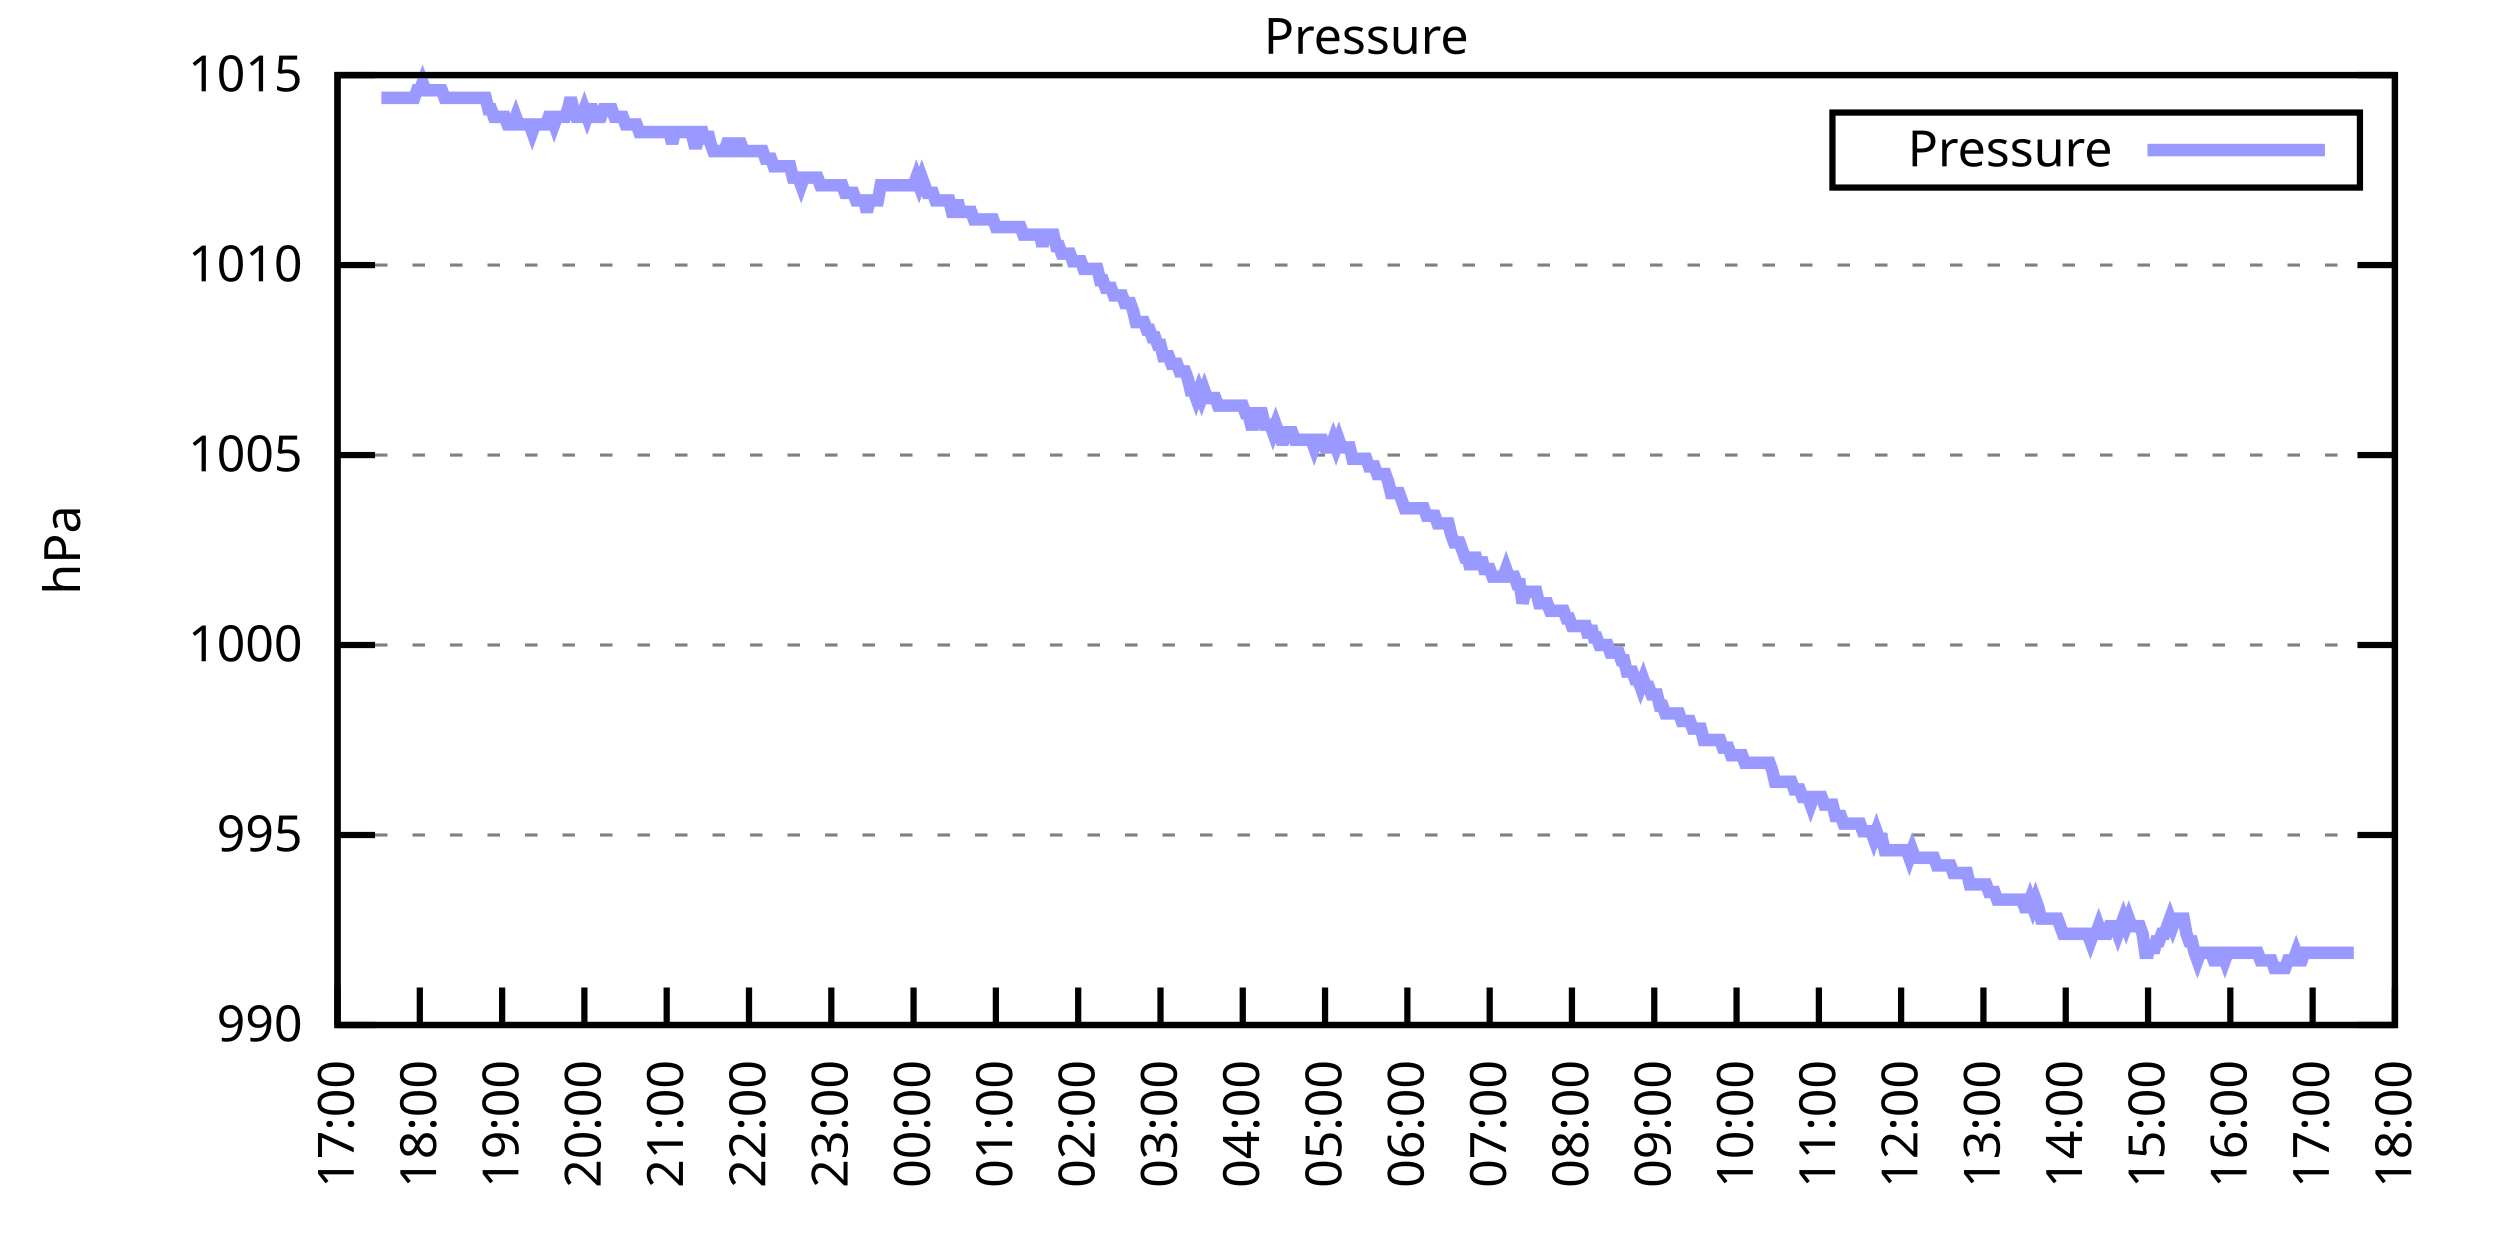
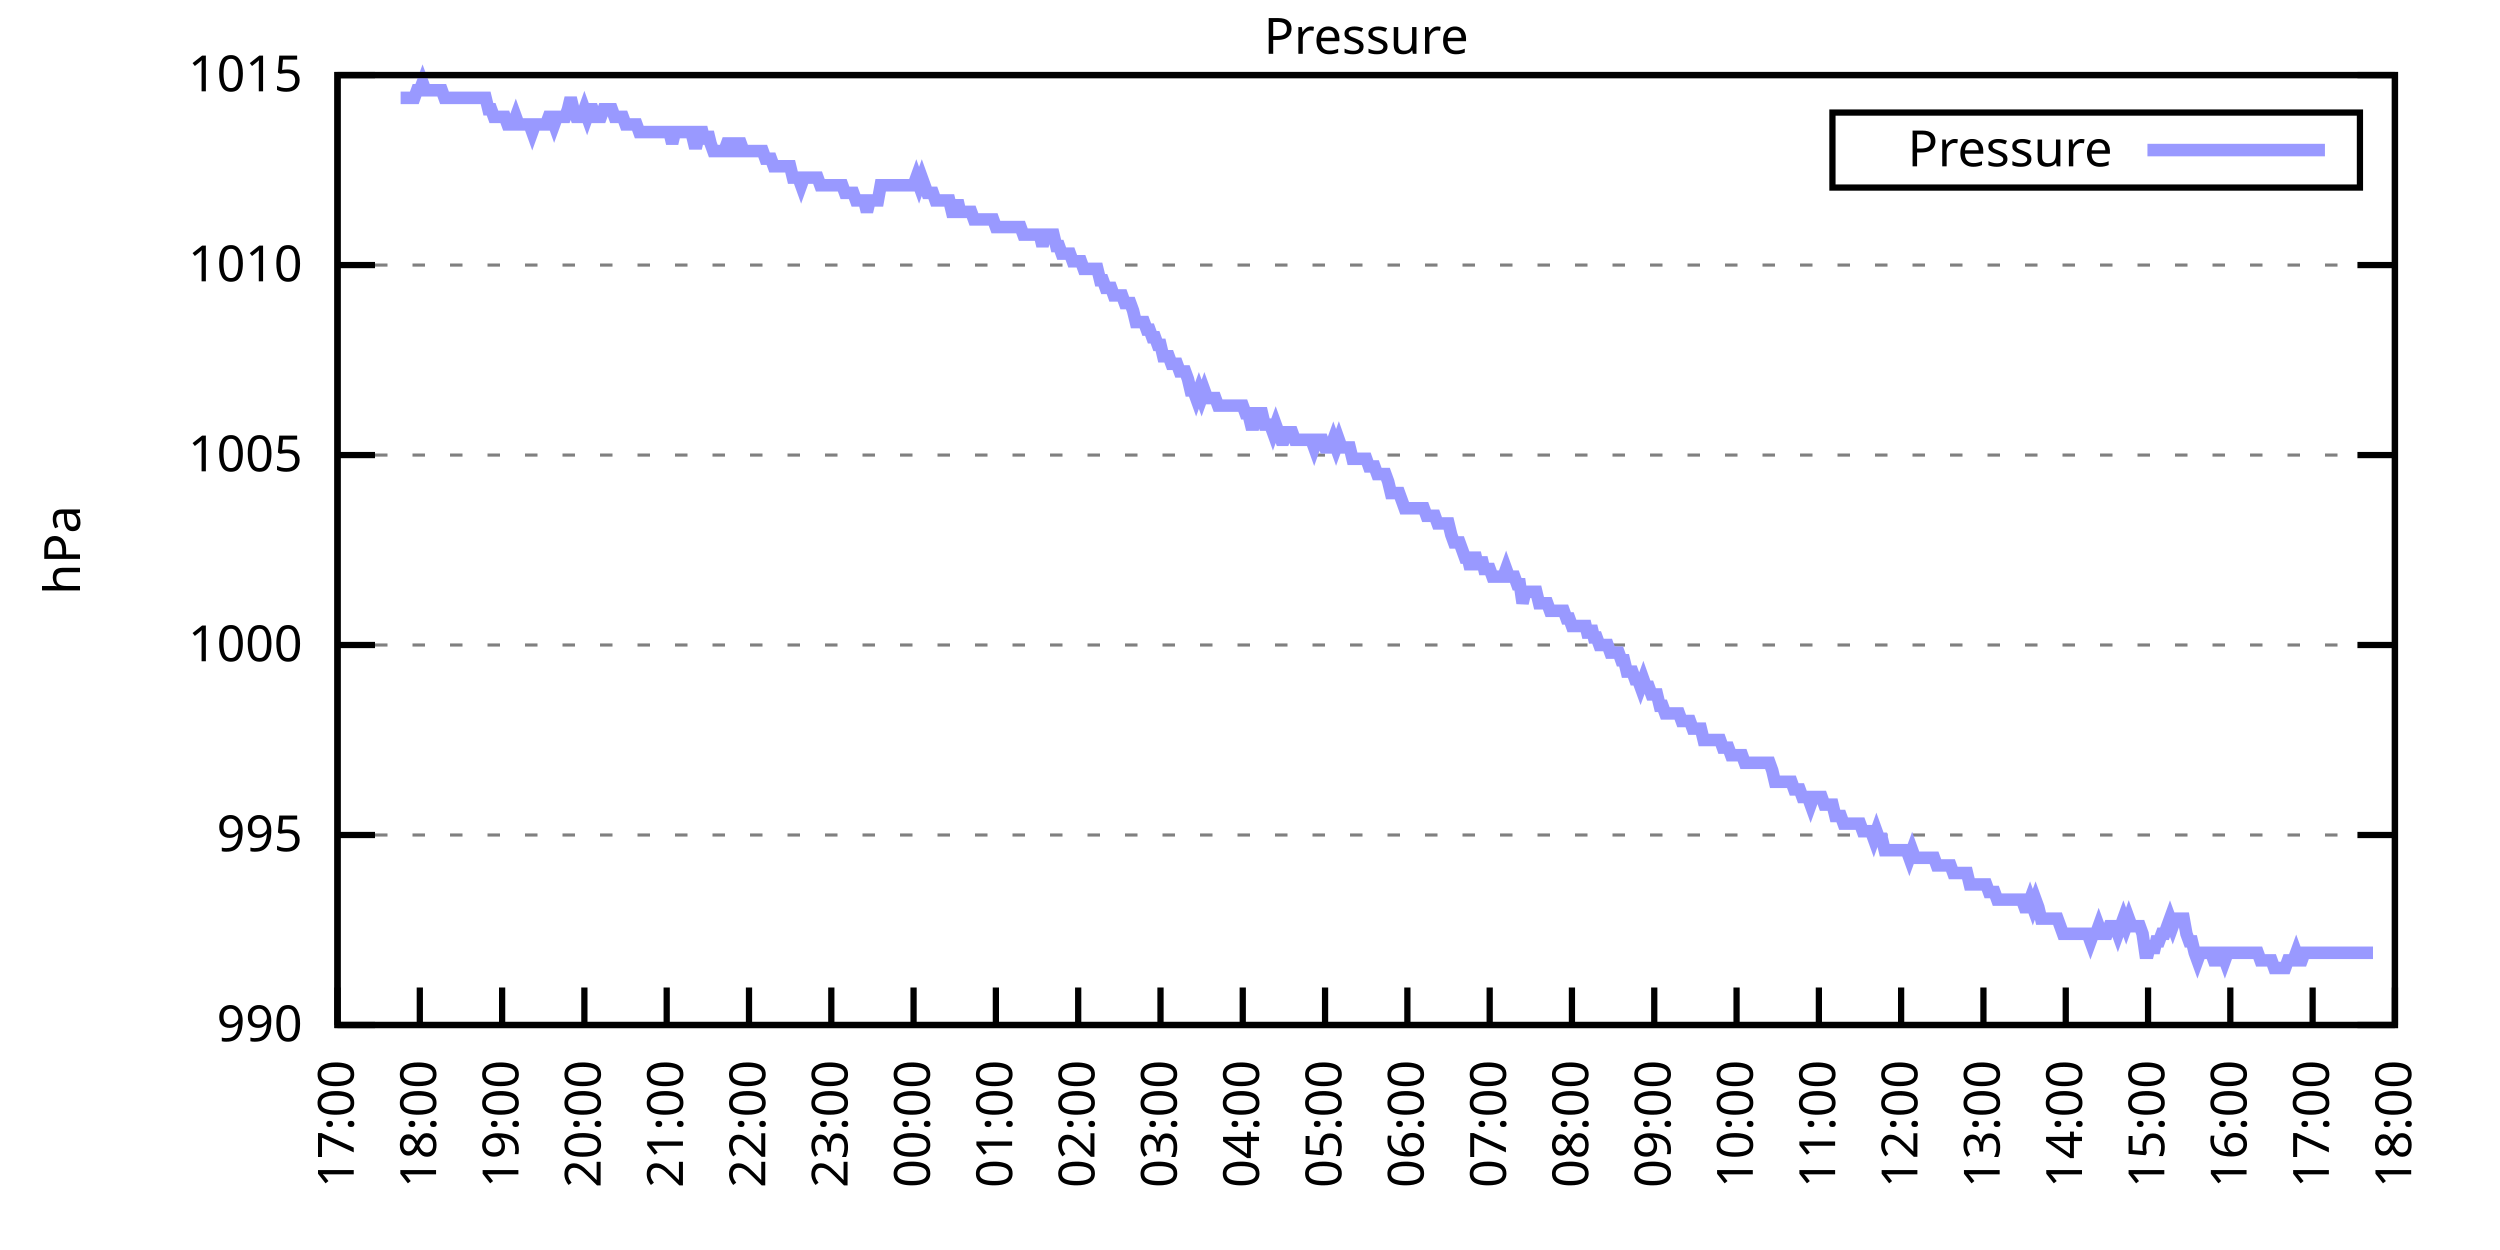
<svg xmlns="http://www.w3.org/2000/svg" xmlns:xlink="http://www.w3.org/1999/xlink" width="400" height="200" viewBox="0 0 400 200">
  <g id="gnuplot_canvas">
    <rect x="0" y="0" width="400" height="200" fill="none" />
    <defs>
      <circle id="gpDot" r="0.5" stroke-width="0.5" stroke="currentColor" />
      <path id="gpPt0" stroke-width="0.333" stroke="currentColor" d="M-1,0 h2 M0,-1 v2" />
      <path id="gpPt1" stroke-width="0.333" stroke="currentColor" d="M-1,-1 L1,1 M1,-1 L-1,1" />
      <path id="gpPt2" stroke-width="0.333" stroke="currentColor" d="M-1,0 L1,0 M0,-1 L0,1 M-1,-1 L1,1 M-1,1 L1,-1" />
      <rect id="gpPt3" stroke-width="0.333" stroke="currentColor" x="-1" y="-1" width="2" height="2" />
      <rect id="gpPt4" stroke-width="0.333" stroke="currentColor" fill="currentColor" x="-1" y="-1" width="2" height="2" />
      <circle id="gpPt5" stroke-width="0.333" stroke="currentColor" cx="0" cy="0" r="1" />
      <use xlink:href="#gpPt5" id="gpPt6" fill="currentColor" stroke="none" />
      <path id="gpPt7" stroke-width="0.333" stroke="currentColor" d="M0,-1.33 L-1.33,0.67 L1.33,0.67 z" />
      <use xlink:href="#gpPt7" id="gpPt8" fill="currentColor" stroke="none" />
      <use xlink:href="#gpPt7" id="gpPt9" stroke="currentColor" transform="rotate(180)" />
      <use xlink:href="#gpPt9" id="gpPt10" fill="currentColor" stroke="none" />
      <use xlink:href="#gpPt3" id="gpPt11" stroke="currentColor" transform="rotate(45)" />
      <use xlink:href="#gpPt11" id="gpPt12" fill="currentColor" stroke="none" />
      <path id="gpPt13" stroke-width="0.333" stroke="currentColor" d="M0,1.330 L1.265,0.411 L0.782,-1.067 L-0.782,-1.076 L-1.265,0.411 z" />
      <use xlink:href="#gpPt13" id="gpPt14" fill="currentColor" stroke="none" />
      <filter id="textbox" filterUnits="objectBoundingBox" x="0" y="0" height="1" width="1">
        <feFlood flood-color="white" flood-opacity="1" result="bgnd" />
        <feComposite in="SourceGraphic" in2="bgnd" operator="atop" />
      </filter>
      <filter id="greybox" filterUnits="objectBoundingBox" x="0" y="0" height="1" width="1">
        <feFlood flood-color="lightgrey" flood-opacity="1" result="grey" />
        <feComposite in="SourceGraphic" in2="grey" operator="atop" />
      </filter>
    </defs>
    <g fill="none" color="white" stroke="currentColor" stroke-width="1.00" stroke-linecap="butt" stroke-linejoin="miter">
</g>
    <g fill="none" color="black" stroke="currentColor" stroke-width="1.00" stroke-linecap="butt" stroke-linejoin="miter">
      <g stroke="none" shape-rendering="crispEdges">
        <polygon fill="rgb(255, 255, 255)" points="54.00,164.00 383.18,164.00 383.18,12.02 54.00,12.02 " />
      </g>
    </g>
    <g fill="none" color="black" stroke="currentColor" stroke-width="1.00" stroke-linecap="butt" stroke-linejoin="miter">
</g>
    <g fill="none" color="black" stroke="black" stroke-width="0.50" stroke-linecap="butt" stroke-linejoin="miter">
</g>
    <g fill="none" color="gray" stroke="currentColor" stroke-width="0.50" stroke-linecap="butt" stroke-linejoin="miter">
      <path stroke="gray" stroke-dasharray="2,4" class="gridline" d="M54.00,164.00 L383.19,164.00  " />
    </g>
    <g fill="none" color="gray" stroke="gray" stroke-width="1.00" stroke-linecap="butt" stroke-linejoin="miter">
</g>
    <g fill="none" color="black" stroke="currentColor" stroke-width="1.00" stroke-linecap="butt" stroke-linejoin="miter">
      <path stroke="black" d="M54.00,164.00 L60.00,164.00 M383.19,164.00 L377.19,164.00  " />
      <g transform="translate(48.40,166.60)" stroke="none" fill="black" font-family="Sans" font-size="8.00" text-anchor="end">
        <text>
          <tspan font-family="Sans"> 990</tspan>
        </text>
      </g>
    </g>
    <g fill="none" color="black" stroke="currentColor" stroke-width="1.00" stroke-linecap="butt" stroke-linejoin="miter">
</g>
    <g fill="none" color="black" stroke="black" stroke-width="0.50" stroke-linecap="butt" stroke-linejoin="miter">
</g>
    <g fill="none" color="gray" stroke="currentColor" stroke-width="0.50" stroke-linecap="butt" stroke-linejoin="miter">
      <path stroke="gray" stroke-dasharray="2,4" class="gridline" d="M54.00,133.60 L383.19,133.60  " />
    </g>
    <g fill="none" color="gray" stroke="gray" stroke-width="1.00" stroke-linecap="butt" stroke-linejoin="miter">
</g>
    <g fill="none" color="black" stroke="currentColor" stroke-width="1.00" stroke-linecap="butt" stroke-linejoin="miter">
      <path stroke="black" d="M54.00,133.60 L60.00,133.60 M383.19,133.60 L377.19,133.60  " />
      <g transform="translate(48.40,136.20)" stroke="none" fill="black" font-family="Sans" font-size="8.00" text-anchor="end">
        <text>
          <tspan font-family="Sans"> 995</tspan>
        </text>
      </g>
    </g>
    <g fill="none" color="black" stroke="currentColor" stroke-width="1.00" stroke-linecap="butt" stroke-linejoin="miter">
</g>
    <g fill="none" color="black" stroke="black" stroke-width="0.50" stroke-linecap="butt" stroke-linejoin="miter">
</g>
    <g fill="none" color="gray" stroke="currentColor" stroke-width="0.50" stroke-linecap="butt" stroke-linejoin="miter">
      <path stroke="gray" stroke-dasharray="2,4" class="gridline" d="M54.00,103.20 L383.19,103.20  " />
    </g>
    <g fill="none" color="gray" stroke="gray" stroke-width="1.00" stroke-linecap="butt" stroke-linejoin="miter">
</g>
    <g fill="none" color="black" stroke="currentColor" stroke-width="1.00" stroke-linecap="butt" stroke-linejoin="miter">
      <path stroke="black" d="M54.00,103.20 L60.00,103.20 M383.19,103.20 L377.19,103.20  " />
      <g transform="translate(48.40,105.80)" stroke="none" fill="black" font-family="Sans" font-size="8.00" text-anchor="end">
        <text>
          <tspan font-family="Sans"> 1000</tspan>
        </text>
      </g>
    </g>
    <g fill="none" color="black" stroke="currentColor" stroke-width="1.00" stroke-linecap="butt" stroke-linejoin="miter">
</g>
    <g fill="none" color="black" stroke="black" stroke-width="0.50" stroke-linecap="butt" stroke-linejoin="miter">
</g>
    <g fill="none" color="gray" stroke="currentColor" stroke-width="0.50" stroke-linecap="butt" stroke-linejoin="miter">
      <path stroke="gray" stroke-dasharray="2,4" class="gridline" d="M54.00,72.81 L383.19,72.81  " />
    </g>
    <g fill="none" color="gray" stroke="gray" stroke-width="1.00" stroke-linecap="butt" stroke-linejoin="miter">
</g>
    <g fill="none" color="black" stroke="currentColor" stroke-width="1.00" stroke-linecap="butt" stroke-linejoin="miter">
      <path stroke="black" d="M54.00,72.81 L60.00,72.81 M383.19,72.81 L377.19,72.81  " />
      <g transform="translate(48.40,75.41)" stroke="none" fill="black" font-family="Sans" font-size="8.00" text-anchor="end">
        <text>
          <tspan font-family="Sans"> 1005</tspan>
        </text>
      </g>
    </g>
    <g fill="none" color="black" stroke="currentColor" stroke-width="1.00" stroke-linecap="butt" stroke-linejoin="miter">
</g>
    <g fill="none" color="black" stroke="black" stroke-width="0.50" stroke-linecap="butt" stroke-linejoin="miter">
</g>
    <g fill="none" color="gray" stroke="currentColor" stroke-width="0.50" stroke-linecap="butt" stroke-linejoin="miter">
      <path stroke="gray" stroke-dasharray="2,4" class="gridline" d="M54.00,42.41 L383.19,42.41  " />
    </g>
    <g fill="none" color="gray" stroke="gray" stroke-width="1.00" stroke-linecap="butt" stroke-linejoin="miter">
</g>
    <g fill="none" color="black" stroke="currentColor" stroke-width="1.00" stroke-linecap="butt" stroke-linejoin="miter">
      <path stroke="black" d="M54.00,42.41 L60.00,42.41 M383.19,42.41 L377.19,42.41  " />
      <g transform="translate(48.40,45.01)" stroke="none" fill="black" font-family="Sans" font-size="8.00" text-anchor="end">
        <text>
          <tspan font-family="Sans"> 1010</tspan>
        </text>
      </g>
    </g>
    <g fill="none" color="black" stroke="currentColor" stroke-width="1.00" stroke-linecap="butt" stroke-linejoin="miter">
</g>
    <g fill="none" color="black" stroke="black" stroke-width="0.50" stroke-linecap="butt" stroke-linejoin="miter">
</g>
    <g fill="none" color="gray" stroke="currentColor" stroke-width="0.50" stroke-linecap="butt" stroke-linejoin="miter">
      <path stroke="gray" stroke-dasharray="2,4" class="gridline" d="M54.00,12.01 L383.19,12.01  " />
    </g>
    <g fill="none" color="gray" stroke="gray" stroke-width="1.00" stroke-linecap="butt" stroke-linejoin="miter">
</g>
    <g fill="none" color="black" stroke="currentColor" stroke-width="1.00" stroke-linecap="butt" stroke-linejoin="miter">
      <path stroke="black" d="M54.00,12.01 L60.00,12.01 M383.19,12.01 L377.19,12.01  " />
      <g transform="translate(48.40,14.61)" stroke="none" fill="black" font-family="Sans" font-size="8.00" text-anchor="end">
        <text>
          <tspan font-family="Sans"> 1015</tspan>
        </text>
      </g>
    </g>
    <g fill="none" color="black" stroke="currentColor" stroke-width="1.00" stroke-linecap="butt" stroke-linejoin="miter">
      <path stroke="black" d="M54.00,164.00 L54.00,158.00  " />
      <g transform="translate(56.60,169.60) rotate(270.00)" stroke="none" fill="black" font-family="Sans" font-size="8.00" text-anchor="end">
        <text>
          <tspan font-family="Sans">17:00</tspan>
        </text>
      </g>
    </g>
    <g fill="none" color="black" stroke="currentColor" stroke-width="1.00" stroke-linecap="butt" stroke-linejoin="miter">
      <path stroke="black" d="M67.17,164.00 L67.17,158.00  " />
      <g transform="translate(69.77,169.60) rotate(270.00)" stroke="none" fill="black" font-family="Sans" font-size="8.00" text-anchor="end">
        <text>
          <tspan font-family="Sans">18:00</tspan>
        </text>
      </g>
    </g>
    <g fill="none" color="black" stroke="currentColor" stroke-width="1.00" stroke-linecap="butt" stroke-linejoin="miter">
      <path stroke="black" d="M80.34,164.00 L80.34,158.00  " />
      <g transform="translate(82.94,169.60) rotate(270.00)" stroke="none" fill="black" font-family="Sans" font-size="8.00" text-anchor="end">
        <text>
          <tspan font-family="Sans">19:00</tspan>
        </text>
      </g>
    </g>
    <g fill="none" color="black" stroke="currentColor" stroke-width="1.00" stroke-linecap="butt" stroke-linejoin="miter">
      <path stroke="black" d="M93.50,164.00 L93.50,158.00  " />
      <g transform="translate(96.10,169.60) rotate(270.00)" stroke="none" fill="black" font-family="Sans" font-size="8.00" text-anchor="end">
        <text>
          <tspan font-family="Sans">20:00</tspan>
        </text>
      </g>
    </g>
    <g fill="none" color="black" stroke="currentColor" stroke-width="1.00" stroke-linecap="butt" stroke-linejoin="miter">
      <path stroke="black" d="M106.67,164.00 L106.67,158.00  " />
      <g transform="translate(109.27,169.60) rotate(270.00)" stroke="none" fill="black" font-family="Sans" font-size="8.00" text-anchor="end">
        <text>
          <tspan font-family="Sans">21:00</tspan>
        </text>
      </g>
    </g>
    <g fill="none" color="black" stroke="currentColor" stroke-width="1.00" stroke-linecap="butt" stroke-linejoin="miter">
      <path stroke="black" d="M119.84,164.00 L119.84,158.00  " />
      <g transform="translate(122.44,169.60) rotate(270.00)" stroke="none" fill="black" font-family="Sans" font-size="8.00" text-anchor="end">
        <text>
          <tspan font-family="Sans">22:00</tspan>
        </text>
      </g>
    </g>
    <g fill="none" color="black" stroke="currentColor" stroke-width="1.00" stroke-linecap="butt" stroke-linejoin="miter">
      <path stroke="black" d="M133.01,164.00 L133.01,158.00  " />
      <g transform="translate(135.61,169.60) rotate(270.00)" stroke="none" fill="black" font-family="Sans" font-size="8.00" text-anchor="end">
        <text>
          <tspan font-family="Sans">23:00</tspan>
        </text>
      </g>
    </g>
    <g fill="none" color="black" stroke="currentColor" stroke-width="1.00" stroke-linecap="butt" stroke-linejoin="miter">
      <path stroke="black" d="M146.17,164.00 L146.17,158.00  " />
      <g transform="translate(148.77,169.60) rotate(270.00)" stroke="none" fill="black" font-family="Sans" font-size="8.00" text-anchor="end">
        <text>
          <tspan font-family="Sans">00:00</tspan>
        </text>
      </g>
    </g>
    <g fill="none" color="black" stroke="currentColor" stroke-width="1.00" stroke-linecap="butt" stroke-linejoin="miter">
      <path stroke="black" d="M159.34,164.00 L159.34,158.00  " />
      <g transform="translate(161.94,169.60) rotate(270.00)" stroke="none" fill="black" font-family="Sans" font-size="8.00" text-anchor="end">
        <text>
          <tspan font-family="Sans">01:00</tspan>
        </text>
      </g>
    </g>
    <g fill="none" color="black" stroke="currentColor" stroke-width="1.00" stroke-linecap="butt" stroke-linejoin="miter">
      <path stroke="black" d="M172.51,164.00 L172.51,158.00  " />
      <g transform="translate(175.11,169.60) rotate(270.00)" stroke="none" fill="black" font-family="Sans" font-size="8.00" text-anchor="end">
        <text>
          <tspan font-family="Sans">02:00</tspan>
        </text>
      </g>
    </g>
    <g fill="none" color="black" stroke="currentColor" stroke-width="1.00" stroke-linecap="butt" stroke-linejoin="miter">
      <path stroke="black" d="M185.68,164.00 L185.68,158.00  " />
      <g transform="translate(188.28,169.60) rotate(270.00)" stroke="none" fill="black" font-family="Sans" font-size="8.00" text-anchor="end">
        <text>
          <tspan font-family="Sans">03:00</tspan>
        </text>
      </g>
    </g>
    <g fill="none" color="black" stroke="currentColor" stroke-width="1.00" stroke-linecap="butt" stroke-linejoin="miter">
      <path stroke="black" d="M198.84,164.00 L198.84,158.00  " />
      <g transform="translate(201.44,169.60) rotate(270.00)" stroke="none" fill="black" font-family="Sans" font-size="8.00" text-anchor="end">
        <text>
          <tspan font-family="Sans">04:00</tspan>
        </text>
      </g>
    </g>
    <g fill="none" color="black" stroke="currentColor" stroke-width="1.00" stroke-linecap="butt" stroke-linejoin="miter">
      <path stroke="black" d="M212.01,164.00 L212.01,158.00  " />
      <g transform="translate(214.61,169.60) rotate(270.00)" stroke="none" fill="black" font-family="Sans" font-size="8.00" text-anchor="end">
        <text>
          <tspan font-family="Sans">05:00</tspan>
        </text>
      </g>
    </g>
    <g fill="none" color="black" stroke="currentColor" stroke-width="1.00" stroke-linecap="butt" stroke-linejoin="miter">
      <path stroke="black" d="M225.18,164.00 L225.18,158.00  " />
      <g transform="translate(227.78,169.60) rotate(270.00)" stroke="none" fill="black" font-family="Sans" font-size="8.00" text-anchor="end">
        <text>
          <tspan font-family="Sans">06:00</tspan>
        </text>
      </g>
    </g>
    <g fill="none" color="black" stroke="currentColor" stroke-width="1.00" stroke-linecap="butt" stroke-linejoin="miter">
      <path stroke="black" d="M238.35,164.00 L238.35,158.00  " />
      <g transform="translate(240.95,169.60) rotate(270.00)" stroke="none" fill="black" font-family="Sans" font-size="8.00" text-anchor="end">
        <text>
          <tspan font-family="Sans">07:00</tspan>
        </text>
      </g>
    </g>
    <g fill="none" color="black" stroke="currentColor" stroke-width="1.00" stroke-linecap="butt" stroke-linejoin="miter">
      <path stroke="black" d="M251.51,164.00 L251.51,158.00  " />
      <g transform="translate(254.11,169.60) rotate(270.00)" stroke="none" fill="black" font-family="Sans" font-size="8.00" text-anchor="end">
        <text>
          <tspan font-family="Sans">08:00</tspan>
        </text>
      </g>
    </g>
    <g fill="none" color="black" stroke="currentColor" stroke-width="1.00" stroke-linecap="butt" stroke-linejoin="miter">
      <path stroke="black" d="M264.68,164.00 L264.68,158.00  " />
      <g transform="translate(267.28,169.60) rotate(270.00)" stroke="none" fill="black" font-family="Sans" font-size="8.00" text-anchor="end">
        <text>
          <tspan font-family="Sans">09:00</tspan>
        </text>
      </g>
    </g>
    <g fill="none" color="black" stroke="currentColor" stroke-width="1.00" stroke-linecap="butt" stroke-linejoin="miter">
      <path stroke="black" d="M277.85,164.00 L277.85,158.00  " />
      <g transform="translate(280.45,169.60) rotate(270.00)" stroke="none" fill="black" font-family="Sans" font-size="8.00" text-anchor="end">
        <text>
          <tspan font-family="Sans">10:00</tspan>
        </text>
      </g>
    </g>
    <g fill="none" color="black" stroke="currentColor" stroke-width="1.00" stroke-linecap="butt" stroke-linejoin="miter">
      <path stroke="black" d="M291.02,164.00 L291.02,158.00  " />
      <g transform="translate(293.62,169.60) rotate(270.00)" stroke="none" fill="black" font-family="Sans" font-size="8.00" text-anchor="end">
        <text>
          <tspan font-family="Sans">11:00</tspan>
        </text>
      </g>
    </g>
    <g fill="none" color="black" stroke="currentColor" stroke-width="1.00" stroke-linecap="butt" stroke-linejoin="miter">
      <path stroke="black" d="M304.18,164.00 L304.18,158.00  " />
      <g transform="translate(306.78,169.60) rotate(270.00)" stroke="none" fill="black" font-family="Sans" font-size="8.00" text-anchor="end">
        <text>
          <tspan font-family="Sans">12:00</tspan>
        </text>
      </g>
    </g>
    <g fill="none" color="black" stroke="currentColor" stroke-width="1.00" stroke-linecap="butt" stroke-linejoin="miter">
      <path stroke="black" d="M317.35,164.00 L317.35,158.00  " />
      <g transform="translate(319.95,169.60) rotate(270.00)" stroke="none" fill="black" font-family="Sans" font-size="8.00" text-anchor="end">
        <text>
          <tspan font-family="Sans">13:00</tspan>
        </text>
      </g>
    </g>
    <g fill="none" color="black" stroke="currentColor" stroke-width="1.00" stroke-linecap="butt" stroke-linejoin="miter">
      <path stroke="black" d="M330.52,164.00 L330.52,158.00  " />
      <g transform="translate(333.12,169.60) rotate(270.00)" stroke="none" fill="black" font-family="Sans" font-size="8.00" text-anchor="end">
        <text>
          <tspan font-family="Sans">14:00</tspan>
        </text>
      </g>
    </g>
    <g fill="none" color="black" stroke="currentColor" stroke-width="1.00" stroke-linecap="butt" stroke-linejoin="miter">
      <path stroke="black" d="M343.69,164.00 L343.69,158.00  " />
      <g transform="translate(346.29,169.60) rotate(270.00)" stroke="none" fill="black" font-family="Sans" font-size="8.00" text-anchor="end">
        <text>
          <tspan font-family="Sans">15:00</tspan>
        </text>
      </g>
    </g>
    <g fill="none" color="black" stroke="currentColor" stroke-width="1.00" stroke-linecap="butt" stroke-linejoin="miter">
      <path stroke="black" d="M356.85,164.00 L356.85,158.00  " />
      <g transform="translate(359.45,169.60) rotate(270.00)" stroke="none" fill="black" font-family="Sans" font-size="8.00" text-anchor="end">
        <text>
          <tspan font-family="Sans">16:00</tspan>
        </text>
      </g>
    </g>
    <g fill="none" color="black" stroke="currentColor" stroke-width="1.00" stroke-linecap="butt" stroke-linejoin="miter">
      <path stroke="black" d="M370.02,164.00 L370.02,158.00  " />
      <g transform="translate(372.62,169.60) rotate(270.00)" stroke="none" fill="black" font-family="Sans" font-size="8.00" text-anchor="end">
        <text>
          <tspan font-family="Sans">17:00</tspan>
        </text>
      </g>
    </g>
    <g fill="none" color="black" stroke="currentColor" stroke-width="1.00" stroke-linecap="butt" stroke-linejoin="miter">
      <path stroke="black" d="M383.19,164.00 L383.19,158.00  " />
      <g transform="translate(385.79,169.60) rotate(270.00)" stroke="none" fill="black" font-family="Sans" font-size="8.00" text-anchor="end">
        <text>
          <tspan font-family="Sans">18:00</tspan>
        </text>
      </g>
    </g>
    <g fill="none" color="black" stroke="currentColor" stroke-width="1.00" stroke-linecap="butt" stroke-linejoin="miter">
</g>
    <g fill="none" color="black" stroke="currentColor" stroke-width="1.00" stroke-linecap="butt" stroke-linejoin="miter">
      <path stroke="black" d="M54.00,12.01 L54.00,164.00 L383.19,164.00 L383.19,12.01 L54.00,12.01 Z  " />
    </g>
    <g fill="none" color="black" stroke="currentColor" stroke-width="1.00" stroke-linecap="butt" stroke-linejoin="miter">
</g>
    <g fill="none" color="black" stroke="currentColor" stroke-width="1.00" stroke-linecap="butt" stroke-linejoin="miter">
      <path stroke="black" d="M293.19,30.01 L293.19,18.01 L377.59,18.01 L377.59,30.01 L293.19,30.01 Z  " />
    </g>
    <g id="Pressure_plot_1">
      <g fill="none" color="white" stroke="black" stroke-width="2.00" stroke-linecap="butt" stroke-linejoin="miter">
</g>
      <g fill="none" color="black" stroke="currentColor" stroke-width="2.00" stroke-linecap="butt" stroke-linejoin="miter">
        <g transform="translate(337.99,26.61)" stroke="none" fill="black" font-family="Sans" font-size="8.00" text-anchor="end">
          <text>
            <tspan font-family="Sans">Pressure</tspan>
          </text>
        </g>
      </g>
      <g fill="none" color="black" stroke="currentColor" stroke-width="2.00" stroke-linecap="butt" stroke-linejoin="miter">
-         <path stroke="rgb(153, 153, 255)" d="M343.59,24.01 L371.99,24.01 M61.02,15.66 L61.46,15.66 L61.90,15.66 L62.34,15.66 L62.78,15.66 L63.22,15.66   L63.66,15.66 L64.10,15.66 L64.53,15.66 L64.97,15.66 L65.41,15.66 L65.85,15.66 L66.29,15.66 L66.73,14.44   L67.17,14.44 L67.61,13.23 L68.05,14.44 L68.48,14.44 L68.92,14.44 L69.36,14.44 L69.80,14.44 L70.24,14.44   L70.68,14.44 L71.12,15.66 L71.56,15.66 L72.00,15.66 L72.43,15.66 L72.87,15.66 L73.31,15.66 L73.75,15.66   L74.19,15.66 L74.63,15.66 L75.07,15.66 L75.51,15.66 L75.95,15.66 L76.38,15.66 L76.82,15.66 L77.26,15.66   L77.70,15.66 L78.14,17.48 L78.58,17.48 L79.02,18.70 L79.46,18.70 L79.90,18.70 L80.34,18.70 L80.77,18.70   L81.21,19.91 L81.65,19.91 L82.09,19.91 L82.53,18.70 L82.97,19.91 L83.41,19.91 L83.85,19.91 L84.29,19.91   L84.72,19.91 L85.16,21.13 L85.60,19.91 L86.04,19.91 L86.48,19.91 L86.92,19.91 L87.36,19.91 L87.80,18.70   L88.24,18.70 L88.67,19.91 L89.11,18.70 L89.55,18.70 L89.99,18.70 L90.43,18.70 L90.87,17.48 L91.31,15.66   L91.75,17.48 L92.19,18.70 L92.62,18.70 L93.06,18.70 L93.50,17.48 L93.94,18.70 L94.38,17.48 L94.82,17.48   L95.26,18.70 L95.70,18.70 L96.14,18.70 L96.58,17.48 L97.01,17.48 L97.45,17.48 L97.89,17.48 L98.33,18.70   L98.77,18.70 L99.21,18.70 L99.65,18.70 L100.09,19.91 L100.53,19.91 L100.96,19.91 L101.40,19.91 L101.84,19.91   L102.28,21.13 L102.72,21.13 L103.16,21.13 L103.60,21.13 L104.04,21.13 L104.48,21.13 L104.91,21.13 L105.35,21.13   L105.79,21.13 L106.23,21.13 L106.67,21.13 L107.11,21.13 L107.55,22.95 L107.99,21.13 L108.43,21.13 L108.87,21.13   L109.30,21.13 L109.74,21.13 L110.18,21.13 L110.62,21.13 L111.06,22.95 L111.50,22.95 L111.94,21.13 L112.38,21.13   L112.82,22.95 L113.25,21.13 L113.69,22.95 L114.13,24.17 L114.57,24.17 L115.01,24.17 L115.45,24.17 L115.89,24.17   L116.33,22.95 L116.77,22.95 L117.20,24.17 L117.64,24.17 L118.08,22.95 L118.52,22.95 L118.96,24.17 L119.40,24.17   L119.84,24.17 L120.28,24.17 L120.72,24.17 L121.15,24.17 L121.59,24.17 L122.03,24.17 L122.47,25.39 L122.91,25.39   L123.35,25.39 L123.79,26.60 L124.23,26.60 L124.67,26.60 L125.11,26.60 L125.54,26.60 L125.98,26.60 L126.42,26.60   L126.86,28.42 L127.30,28.42 L127.74,28.42 L128.18,29.64 L128.62,28.42 L129.06,28.42 L129.49,28.42 L129.93,28.42   L130.37,28.42 L130.81,28.42 L131.25,29.64 L131.69,29.64 L132.13,29.64 L132.57,29.64 L133.01,29.64 L133.44,29.64   L133.88,29.64 L134.32,29.64 L134.76,29.64 L135.20,30.86 L135.64,30.86 L136.08,30.86 L136.52,30.86 L136.96,32.07   L137.39,32.07 L137.83,32.07 L138.27,32.07 L138.71,33.90 L139.15,32.07 L139.59,32.07 L140.03,32.07 L140.47,32.07   L140.91,29.64 L141.35,29.64 L141.78,29.64 L142.22,29.64 L142.66,29.64 L143.10,29.64 L143.54,29.64 L143.98,29.64   L144.42,29.64 L144.86,29.64 L145.30,29.64 L145.73,29.64 L146.17,29.64 L146.61,28.42 L147.05,29.64 L147.49,28.42   L147.93,29.64 L148.37,30.86 L148.81,30.86 L149.25,30.86 L149.68,32.07 L150.12,32.07 L150.56,32.07 L151.00,32.07   L151.44,32.07 L151.88,32.07 L152.32,33.90 L152.76,33.90 L153.20,32.07 L153.63,33.90 L154.07,33.90 L154.51,33.90   L154.95,33.90 L155.39,33.90 L155.83,35.11 L156.27,35.11 L156.71,35.11 L157.15,35.11 L157.59,35.11 L158.02,35.11   L158.46,35.11 L158.90,35.11 L159.34,36.33 L159.78,36.33 L160.22,36.33 L160.66,36.33 L161.10,36.33 L161.54,36.33   L161.97,36.33 L162.41,36.33 L162.85,36.33 L163.29,36.33 L163.73,37.54 L164.17,37.54 L164.61,37.54 L165.05,37.54   L165.49,37.54 L165.92,37.54 L166.36,37.54 L166.80,39.37 L167.24,37.54 L167.68,37.54 L168.12,37.54 L168.56,37.54   L169.00,39.37 L169.44,39.37 L169.87,40.58 L170.31,40.58 L170.75,40.58 L171.19,40.58 L171.63,41.80 L172.07,41.80   L172.51,41.80 L172.95,41.80 L173.39,43.02 L173.83,43.02 L174.26,43.02 L174.70,43.02 L175.14,43.02 L175.58,43.02   L176.02,44.84 L176.46,44.84 L176.90,46.06 L177.34,46.06 L177.78,46.06 L178.21,47.27 L178.65,47.27 L179.09,47.27   L179.53,47.27 L179.97,48.49 L180.41,48.49 L180.85,48.49 L181.29,49.70 L181.73,51.53 L182.16,51.53 L182.60,51.53   L183.04,51.53 L183.48,52.74 L183.92,52.74 L184.36,53.96 L184.80,53.96 L185.24,55.18 L185.68,55.18 L186.11,57.00   L186.55,57.00 L186.99,57.00 L187.43,58.21 L187.87,58.21 L188.31,58.21 L188.75,59.43 L189.19,59.43 L189.63,59.43   L190.07,60.65 L190.50,62.47 L190.94,62.47 L191.38,63.69 L191.82,62.47 L192.26,63.69 L192.70,62.47 L193.14,63.69   L193.58,63.69 L194.02,63.69 L194.45,63.69 L194.89,64.90 L195.33,64.90 L195.77,64.90 L196.21,64.90 L196.65,64.90   L197.09,64.90 L197.53,64.90 L197.97,64.90 L198.40,64.90 L198.84,64.90 L199.28,66.12 L199.72,66.12 L200.16,67.94   L200.60,67.94 L201.04,66.12 L201.48,66.12 L201.92,66.12 L202.35,67.94 L202.79,67.94 L203.23,67.94 L203.67,69.16   L204.11,67.94 L204.55,69.16 L204.99,70.37 L205.43,70.37 L205.87,69.16 L206.31,69.16 L206.74,69.16 L207.18,70.37   L207.62,70.37 L208.06,70.37 L208.50,70.37 L208.94,70.37 L209.38,70.37 L209.82,70.37 L210.26,71.59 L210.69,70.37   L211.13,70.37 L211.57,70.37 L212.01,71.59 L212.45,71.59 L212.89,71.59 L213.33,70.37 L213.77,71.59 L214.21,70.37   L214.64,71.59 L215.08,71.59 L215.52,71.59 L215.96,71.59 L216.40,73.41 L216.84,73.41 L217.28,73.41 L217.72,73.41   L218.16,73.41 L218.60,73.41 L219.03,74.63 L219.47,74.63 L219.91,74.63 L220.35,75.85 L220.79,75.85 L221.23,75.85   L221.67,75.85 L222.11,77.06 L222.55,78.89 L222.98,78.89 L223.42,78.89 L223.86,78.89 L224.30,80.10 L224.74,81.32   L225.18,81.32 L225.62,81.32 L226.06,81.32 L226.50,81.32 L226.93,81.32 L227.37,81.32 L227.81,81.32 L228.25,82.53   L228.69,82.53 L229.13,82.53 L229.57,82.53 L230.01,83.75 L230.45,83.75 L230.88,83.75 L231.32,83.75 L231.76,83.75   L232.20,85.57 L232.64,86.79 L233.08,86.79 L233.52,86.79 L233.96,88.00 L234.40,89.22 L234.84,89.22 L235.27,91.04   L235.71,89.22 L236.15,89.22 L236.59,91.04 L237.03,89.22 L237.47,91.04 L237.91,91.04 L238.35,91.04 L238.79,92.26   L239.22,92.26 L239.66,92.26 L240.10,92.26 L240.54,92.26 L240.98,91.04 L241.42,92.26 L241.86,92.26 L242.30,92.26   L242.74,93.48 L243.17,93.48 L243.61,96.52 L244.05,94.69 L244.49,94.69 L244.93,94.69 L245.37,94.69 L245.81,94.69   L246.25,96.52 L246.69,96.52 L247.12,96.52 L247.56,96.52 L248.00,97.73 L248.44,97.73 L248.88,97.73 L249.32,97.73   L249.76,97.73 L250.20,97.73 L250.64,98.95 L251.08,98.95 L251.51,100.16 L251.95,100.16 L252.39,100.16 L252.83,100.16   L253.27,100.16 L253.71,100.16 L254.15,101.99 L254.59,100.16 L255.03,101.99 L255.46,101.99 L255.90,103.20 L256.34,103.20   L256.78,103.20 L257.22,103.20 L257.66,104.42 L258.10,104.42 L258.54,104.42 L258.98,104.42 L259.41,105.64 L259.85,105.64   L260.29,107.46 L260.73,107.46 L261.17,107.46 L261.61,108.68 L262.05,108.68 L262.49,109.89 L262.93,108.68 L263.36,109.89   L263.80,109.89 L264.24,111.11 L264.68,111.11 L265.12,111.11 L265.56,112.93 L266.00,112.93 L266.44,114.15 L266.88,114.15   L267.32,114.15 L267.75,114.15 L268.19,114.15 L268.63,114.15 L269.07,115.36 L269.51,115.36 L269.95,115.36 L270.39,115.36   L270.83,116.58 L271.27,116.58 L271.70,116.58 L272.14,116.58 L272.58,118.40 L273.02,118.40 L273.46,118.40 L273.90,118.40   L274.34,118.40 L274.78,118.40 L275.22,118.40 L275.65,119.62 L276.09,119.62 L276.53,119.62 L276.97,120.83 L277.41,120.83   L277.85,120.83 L278.29,120.83 L278.73,120.83 L279.17,122.05 L279.60,122.05 L280.04,122.05 L280.48,122.05 L280.92,122.05   L281.36,122.05 L281.80,122.05 L282.24,122.05 L282.68,122.05 L283.12,122.05 L283.56,123.27 L283.99,125.09 L284.43,125.09   L284.87,125.09 L285.31,125.09 L285.75,125.09 L286.19,125.09 L286.63,125.09 L287.07,126.31 L287.51,126.31 L287.94,126.31   L288.38,127.52 L288.82,127.52 L289.26,127.52 L289.70,128.74 L290.14,127.52 L290.58,127.52 L291.02,127.52 L291.46,127.52   L291.89,128.74 L292.33,128.74 L292.77,128.74 L293.21,128.74 L293.65,130.56 L294.09,130.56 L294.53,130.56 L294.97,131.78   L295.41,131.78 L295.84,131.78 L296.28,131.78 L296.72,131.78 L297.16,131.78 L297.60,131.78 L298.04,132.99 L298.48,132.99   L298.92,132.99 L299.36,132.99 L299.80,134.21 L300.23,132.99 L300.67,134.21 L301.11,134.21 L301.55,136.03 L301.99,136.03   L302.43,136.03 L302.87,136.03 L303.31,136.03 L303.75,136.03 L304.18,136.03 L304.62,136.03 L305.06,136.03 L305.50,137.25   L305.94,136.03 L306.38,137.25 L306.82,137.25 L307.26,137.25 L307.70,137.25 L308.13,137.25 L308.57,137.25 L309.01,137.25   L309.45,137.25 L309.89,138.47 L310.33,138.47 L310.77,138.47 L311.21,138.47 L311.65,138.47 L312.08,138.47 L312.52,139.68   L312.96,139.68 L313.40,139.68 L313.84,139.68 L314.28,139.68 L314.72,139.68 L315.16,141.51 L315.60,141.51 L316.04,141.51   L316.47,141.51 L316.91,141.51 L317.35,141.51 L317.79,141.51 L318.23,142.72 L318.67,142.72 L319.11,142.72 L319.55,143.94   L319.99,143.94 L320.42,143.94 L320.86,143.94 L321.30,143.94 L321.74,143.94 L322.18,143.94 L322.62,143.94 L323.06,143.94   L323.50,143.94 L323.94,145.15 L324.37,145.15 L324.81,143.94 L325.25,145.15 L325.69,143.94 L326.13,145.15 L326.57,146.98   L327.01,146.98 L327.45,146.98 L327.89,146.98 L328.33,146.98 L328.76,146.98 L329.20,146.98 L329.64,148.19 L330.08,149.41   L330.52,149.41 L330.96,149.41 L331.40,149.41 L331.84,149.41 L332.28,149.41 L332.71,149.41 L333.15,149.41 L333.59,149.41   L334.03,149.41 L334.47,150.62 L334.91,149.41 L335.35,149.41 L335.79,148.19 L336.23,149.41 L336.66,149.41 L337.10,149.41   L337.54,148.19 L337.98,148.19 L338.42,148.19 L338.86,149.41 L339.30,148.19 L339.74,146.98 L340.18,148.19 L340.61,146.98   L341.05,148.19 L341.49,148.19 L341.93,148.19 L342.37,148.19 L342.81,149.41 L343.25,152.45 L343.69,152.45 L344.13,150.62   L344.57,152.45 L345.00,150.62 L345.44,150.62 L345.88,149.41 L346.32,149.41 L346.76,148.19 L347.20,146.98 L347.64,148.19   L348.08,146.98 L348.52,146.98 L348.95,146.98 L349.39,146.98 L349.83,149.41 L350.27,150.62 L350.71,150.62 L351.15,152.45   L351.59,153.66 L352.03,152.45 L352.47,152.45 L352.90,152.45 L353.34,152.45 L353.78,152.45 L354.22,153.66 L354.66,153.66   L355.10,152.45 L355.54,152.45 L355.98,153.66 L356.42,152.45 L356.85,152.45 L357.29,152.45 L357.73,152.45 L358.17,152.45   L358.61,152.45 L359.05,152.45 L359.49,152.45 L359.93,152.45 L360.37,152.45 L360.81,152.45 L361.24,152.45 L361.68,153.66   L362.12,153.66 L362.56,153.66 L363.00,153.66 L363.44,153.66 L363.88,154.88 L364.32,154.88 L364.76,154.88 L365.19,154.88   L365.63,154.88 L366.07,153.66 L366.51,153.66 L366.95,153.66 L367.39,152.45 L367.83,153.66 L368.27,153.66 L368.71,152.45   L369.14,152.45 L369.58,152.45 L370.02,152.45 L370.46,152.45 L370.90,152.45 L371.34,152.45 L371.78,152.45 L372.22,152.45   L372.66,152.45 L373.09,152.45 L373.53,152.45 L373.97,152.45 L374.41,152.45 L374.85,152.45 L375.29,152.45 L375.73,152.45   L376.17,152.45 L376.61,152.45  " />
+         <path stroke="rgb(153, 153, 255)" d="M343.59,24.01 L371.99,24.01 M64.10,15.66 L64.53,15.66 L64.97,15.66 L65.41,15.66 L65.85,15.66 L66.29,15.66   L66.73,14.44 L67.17,14.44 L67.61,13.23 L68.05,14.44 L68.48,14.44 L68.92,14.44 L69.36,14.44 L69.80,14.44   L70.24,14.44 L70.68,14.44 L71.12,15.66 L71.56,15.66 L72.00,15.66 L72.43,15.66 L72.87,15.66 L73.31,15.66   L73.75,15.66 L74.19,15.66 L74.63,15.66 L75.07,15.66 L75.51,15.66 L75.95,15.66 L76.38,15.66 L76.82,15.66   L77.26,15.66 L77.70,15.66 L78.14,17.48 L78.58,17.48 L79.02,18.70 L79.46,18.70 L79.90,18.70 L80.34,18.70   L80.77,18.70 L81.21,19.91 L81.65,19.91 L82.09,19.91 L82.53,18.70 L82.97,19.91 L83.41,19.91 L83.85,19.91   L84.29,19.91 L84.72,19.91 L85.16,21.13 L85.60,19.91 L86.04,19.91 L86.48,19.91 L86.92,19.91 L87.36,19.91   L87.80,18.70 L88.24,18.70 L88.67,19.91 L89.11,18.70 L89.55,18.70 L89.99,18.70 L90.43,18.70 L90.87,17.48   L91.31,15.66 L91.75,17.48 L92.19,18.70 L92.62,18.70 L93.06,18.70 L93.50,17.48 L93.94,18.70 L94.38,17.48   L94.82,17.48 L95.26,18.70 L95.70,18.70 L96.14,18.70 L96.58,17.48 L97.01,17.48 L97.45,17.48 L97.89,17.48   L98.33,18.70 L98.77,18.70 L99.21,18.70 L99.65,18.70 L100.09,19.91 L100.53,19.91 L100.96,19.91 L101.40,19.91   L101.84,19.91 L102.28,21.13 L102.72,21.13 L103.16,21.13 L103.60,21.13 L104.04,21.13 L104.48,21.13 L104.91,21.13   L105.35,21.13 L105.79,21.13 L106.23,21.13 L106.67,21.13 L107.11,21.13 L107.55,22.95 L107.99,21.13 L108.43,21.13   L108.87,21.13 L109.30,21.13 L109.74,21.13 L110.18,21.13 L110.62,21.13 L111.06,22.95 L111.50,22.95 L111.94,21.13   L112.38,21.13 L112.82,22.95 L113.25,21.13 L113.69,22.95 L114.13,24.17 L114.57,24.17 L115.01,24.17 L115.45,24.17   L115.89,24.17 L116.33,22.95 L116.77,22.95 L117.20,24.17 L117.64,24.17 L118.08,22.95 L118.52,22.95 L118.96,24.17   L119.40,24.17 L119.84,24.17 L120.28,24.17 L120.72,24.17 L121.15,24.17 L121.59,24.17 L122.03,24.17 L122.47,25.39   L122.91,25.39 L123.35,25.39 L123.79,26.60 L124.23,26.60 L124.67,26.60 L125.11,26.60 L125.54,26.60 L125.98,26.60   L126.42,26.60 L126.86,28.42 L127.30,28.42 L127.74,28.42 L128.18,29.64 L128.62,28.42 L129.06,28.42 L129.49,28.42   L129.93,28.42 L130.37,28.42 L130.81,28.42 L131.25,29.64 L131.69,29.64 L132.13,29.64 L132.57,29.64 L133.01,29.64   L133.44,29.64 L133.88,29.64 L134.32,29.64 L134.76,29.64 L135.20,30.86 L135.64,30.86 L136.08,30.86 L136.52,30.86   L136.96,32.07 L137.39,32.07 L137.83,32.07 L138.27,32.07 L138.71,33.90 L139.15,32.07 L139.59,32.07 L140.03,32.07   L140.47,32.07 L140.91,29.64 L141.35,29.64 L141.78,29.64 L142.22,29.64 L142.66,29.64 L143.10,29.64 L143.54,29.64   L143.98,29.64 L144.42,29.64 L144.86,29.64 L145.30,29.64 L145.73,29.64 L146.17,29.64 L146.61,28.42 L147.05,29.64   L147.49,28.42 L147.93,29.64 L148.37,30.86 L148.81,30.86 L149.25,30.86 L149.68,32.07 L150.12,32.07 L150.56,32.07   L151.00,32.07 L151.44,32.07 L151.88,32.07 L152.32,33.90 L152.76,33.90 L153.20,32.07 L153.63,33.90 L154.07,33.90   L154.51,33.90 L154.95,33.90 L155.39,33.90 L155.83,35.11 L156.27,35.11 L156.71,35.11 L157.15,35.11 L157.59,35.11   L158.02,35.11 L158.46,35.11 L158.90,35.11 L159.34,36.33 L159.78,36.33 L160.22,36.33 L160.66,36.33 L161.10,36.33   L161.54,36.33 L161.97,36.33 L162.41,36.33 L162.85,36.33 L163.29,36.33 L163.73,37.54 L164.17,37.54 L164.61,37.54   L165.05,37.54 L165.49,37.54 L165.92,37.54 L166.36,37.54 L166.80,39.37 L167.24,37.54 L167.68,37.54 L168.12,37.54   L168.56,37.54 L169.00,39.37 L169.44,39.37 L169.87,40.58 L170.31,40.58 L170.75,40.58 L171.19,40.58 L171.63,41.80   L172.07,41.80 L172.51,41.80 L172.95,41.80 L173.39,43.02 L173.83,43.02 L174.26,43.02 L174.70,43.02 L175.14,43.02   L175.58,43.02 L176.02,44.84 L176.46,44.84 L176.90,46.06 L177.34,46.06 L177.78,46.06 L178.21,47.27 L178.65,47.27   L179.09,47.27 L179.53,47.27 L179.97,48.49 L180.41,48.49 L180.85,48.49 L181.29,49.70 L181.73,51.53 L182.16,51.53   L182.60,51.53 L183.04,51.53 L183.48,52.74 L183.92,52.74 L184.36,53.96 L184.80,53.96 L185.24,55.18 L185.68,55.18   L186.11,57.00 L186.55,57.00 L186.99,57.00 L187.43,58.21 L187.87,58.21 L188.31,58.21 L188.75,59.43 L189.19,59.43   L189.63,59.43 L190.07,60.65 L190.50,62.47 L190.94,62.47 L191.38,63.69 L191.82,62.47 L192.26,63.69 L192.70,62.47   L193.14,63.69 L193.58,63.69 L194.02,63.69 L194.45,63.69 L194.89,64.90 L195.33,64.90 L195.77,64.90 L196.21,64.90   L196.65,64.90 L197.09,64.90 L197.53,64.90 L197.97,64.90 L198.40,64.90 L198.84,64.90 L199.28,66.12 L199.72,66.12   L200.16,67.94 L200.60,67.94 L201.04,66.12 L201.48,66.12 L201.92,66.12 L202.35,67.94 L202.79,67.94 L203.23,67.94   L203.67,69.16 L204.11,67.94 L204.55,69.16 L204.99,70.37 L205.43,70.37 L205.87,69.16 L206.31,69.16 L206.74,69.16   L207.18,70.37 L207.62,70.37 L208.06,70.37 L208.50,70.37 L208.94,70.37 L209.38,70.37 L209.82,70.37 L210.26,71.59   L210.69,70.37 L211.13,70.37 L211.57,70.37 L212.01,71.59 L212.45,71.59 L212.89,71.59 L213.33,70.37 L213.77,71.59   L214.21,70.37 L214.64,71.59 L215.08,71.59 L215.52,71.59 L215.96,71.59 L216.40,73.41 L216.84,73.41 L217.28,73.41   L217.72,73.41 L218.16,73.41 L218.60,73.41 L219.03,74.63 L219.47,74.63 L219.91,74.63 L220.35,75.85 L220.79,75.85   L221.23,75.85 L221.67,75.85 L222.11,77.06 L222.55,78.89 L222.98,78.89 L223.42,78.89 L223.86,78.89 L224.30,80.10   L224.74,81.32 L225.18,81.32 L225.62,81.32 L226.06,81.32 L226.50,81.32 L226.93,81.32 L227.37,81.32 L227.81,81.32   L228.25,82.53 L228.69,82.53 L229.13,82.53 L229.57,82.53 L230.01,83.75 L230.45,83.75 L230.88,83.75 L231.32,83.75   L231.76,83.75 L232.20,85.57 L232.64,86.79 L233.08,86.79 L233.52,86.79 L233.96,88.00 L234.40,89.22 L234.84,89.22   L235.27,91.04 L235.71,89.22 L236.15,89.22 L236.59,91.04 L237.03,89.22 L237.47,91.04 L237.91,91.04 L238.35,91.04   L238.79,92.26 L239.22,92.26 L239.66,92.26 L240.10,92.26 L240.54,92.26 L240.98,91.04 L241.42,92.26 L241.86,92.26   L242.30,92.26 L242.74,93.48 L243.17,93.48 L243.61,96.52 L244.05,94.69 L244.49,94.69 L244.93,94.69 L245.37,94.69   L245.81,94.69 L246.25,96.52 L246.69,96.52 L247.12,96.52 L247.56,96.52 L248.00,97.73 L248.44,97.73 L248.88,97.73   L249.32,97.73 L249.76,97.73 L250.20,97.73 L250.64,98.95 L251.08,98.95 L251.51,100.16 L251.95,100.16 L252.39,100.16   L252.83,100.16 L253.27,100.16 L253.71,100.16 L254.15,101.99 L254.59,100.16 L255.03,101.99 L255.46,101.99 L255.90,103.20   L256.34,103.20 L256.78,103.20 L257.22,103.20 L257.66,104.42 L258.10,104.42 L258.54,104.42 L258.98,104.42 L259.41,105.64   L259.85,105.64 L260.29,107.46 L260.73,107.46 L261.17,107.46 L261.61,108.68 L262.05,108.68 L262.49,109.89 L262.93,108.68   L263.36,109.89 L263.80,109.89 L264.24,111.11 L264.68,111.11 L265.12,111.11 L265.56,112.93 L266.00,112.93 L266.44,114.15   L266.88,114.15 L267.32,114.15 L267.75,114.15 L268.19,114.15 L268.63,114.15 L269.07,115.36 L269.51,115.36 L269.95,115.36   L270.39,115.36 L270.83,116.58 L271.27,116.58 L271.70,116.58 L272.14,116.58 L272.58,118.40 L273.02,118.40 L273.46,118.40   L273.90,118.40 L274.34,118.40 L274.78,118.40 L275.22,118.40 L275.65,119.62 L276.09,119.62 L276.53,119.62 L276.97,120.83   L277.41,120.83 L277.85,120.83 L278.29,120.83 L278.73,120.83 L279.17,122.05 L279.60,122.05 L280.04,122.05 L280.48,122.05   L280.92,122.05 L281.36,122.05 L281.80,122.05 L282.24,122.05 L282.68,122.05 L283.12,122.05 L283.56,123.27 L283.99,125.09   L284.43,125.09 L284.87,125.09 L285.31,125.09 L285.75,125.09 L286.19,125.09 L286.63,125.09 L287.07,126.31 L287.51,126.31   L287.94,126.31 L288.38,127.52 L288.82,127.52 L289.26,127.52 L289.70,128.74 L290.14,127.52 L290.58,127.52 L291.02,127.52   L291.46,127.52 L291.89,128.74 L292.33,128.74 L292.77,128.74 L293.21,128.74 L293.65,130.56 L294.09,130.56 L294.53,130.56   L294.97,131.78 L295.41,131.78 L295.84,131.78 L296.28,131.78 L296.72,131.78 L297.16,131.78 L297.60,131.78 L298.04,132.99   L298.48,132.99 L298.92,132.99 L299.36,132.99 L299.80,134.21 L300.23,132.99 L300.67,134.21 L301.11,134.21 L301.55,136.03   L301.99,136.03 L302.43,136.03 L302.87,136.03 L303.31,136.03 L303.75,136.03 L304.18,136.03 L304.62,136.03 L305.06,136.03   L305.50,137.25 L305.94,136.03 L306.38,137.25 L306.82,137.25 L307.26,137.25 L307.70,137.25 L308.13,137.25 L308.57,137.25   L309.01,137.25 L309.45,137.25 L309.89,138.47 L310.33,138.47 L310.77,138.47 L311.21,138.47 L311.65,138.47 L312.08,138.47   L312.52,139.68 L312.96,139.68 L313.40,139.68 L313.84,139.68 L314.28,139.68 L314.72,139.68 L315.16,141.51 L315.60,141.51   L316.04,141.51 L316.47,141.51 L316.91,141.51 L317.35,141.51 L317.79,141.51 L318.23,142.72 L318.67,142.72 L319.11,142.72   L319.55,143.94 L319.99,143.94 L320.42,143.94 L320.86,143.94 L321.30,143.94 L321.74,143.94 L322.18,143.94 L322.62,143.94   L323.06,143.94 L323.50,143.94 L323.94,145.15 L324.37,145.15 L324.81,143.94 L325.25,145.15 L325.69,143.94 L326.13,145.15   L326.57,146.98 L327.01,146.98 L327.45,146.98 L327.89,146.98 L328.33,146.98 L328.76,146.98 L329.20,146.98 L329.64,148.19   L330.08,149.41 L330.52,149.41 L330.96,149.41 L331.40,149.41 L331.84,149.41 L332.28,149.41 L332.71,149.41 L333.15,149.41   L333.59,149.41 L334.03,149.41 L334.47,150.62 L334.91,149.41 L335.35,149.41 L335.79,148.19 L336.23,149.41 L336.66,149.41   L337.10,149.41 L337.54,148.19 L337.98,148.19 L338.42,148.19 L338.86,149.41 L339.30,148.19 L339.74,146.98 L340.18,148.19   L340.61,146.98 L341.05,148.19 L341.49,148.19 L341.93,148.19 L342.37,148.19 L342.81,149.41 L343.25,152.45 L343.69,152.45   L344.13,150.62 L344.57,152.45 L345.00,150.62 L345.44,150.62 L345.88,149.41 L346.32,149.41 L346.76,148.19 L347.20,146.98   L347.64,148.19 L348.08,146.98 L348.52,146.98 L348.95,146.98 L349.39,146.98 L349.83,149.41 L350.27,150.62 L350.71,150.62   L351.15,152.45 L351.59,153.66 L352.03,152.45 L352.47,152.45 L352.90,152.45 L353.34,152.45 L353.78,152.45 L354.22,153.66   L354.66,153.66 L355.10,152.45 L355.54,152.45 L355.98,153.66 L356.42,152.45 L356.85,152.45 L357.29,152.45 L357.73,152.45   L358.17,152.45 L358.61,152.45 L359.05,152.45 L359.49,152.45 L359.93,152.45 L360.37,152.45 L360.81,152.45 L361.24,152.45   L361.68,153.66 L362.12,153.66 L362.56,153.66 L363.00,153.66 L363.44,153.66 L363.88,154.88 L364.32,154.88 L364.76,154.88   L365.19,154.88 L365.63,154.88 L366.07,153.66 L366.51,153.66 L366.95,153.66 L367.39,152.45 L367.83,153.66 L368.27,153.66   L368.71,152.45 L369.14,152.45 L369.58,152.45 L370.02,152.45 L370.46,152.45 L370.90,152.45 L371.34,152.45 L371.78,152.45   L372.22,152.45 L372.66,152.45 L373.09,152.45 L373.53,152.45 L373.97,152.45 L374.41,152.45 L374.85,152.45 L375.29,152.45   L375.73,152.45 L376.17,152.45 L376.61,152.45 L377.05,152.45 L377.48,152.45 L377.92,152.45 L378.36,152.45 L378.80,152.45   L379.24,152.45 L379.68,152.45  " />
      </g>
    </g>
    <g fill="none" color="black" stroke="currentColor" stroke-width="2.00" stroke-linecap="butt" stroke-linejoin="miter">
</g>
    <g fill="none" color="black" stroke="black" stroke-width="1.00" stroke-linecap="butt" stroke-linejoin="miter">
</g>
    <g fill="none" color="black" stroke="currentColor" stroke-width="1.00" stroke-linecap="butt" stroke-linejoin="miter">
      <path stroke="black" d="M54.00,12.01 L54.00,164.00 L383.19,164.00 L383.19,12.01 L54.00,12.01 Z  " />
      <g transform="translate(12.80,88.01) rotate(270.00)" stroke="none" fill="black" font-family="Sans" font-size="8.00" text-anchor="middle">
        <text>
          <tspan font-family="Sans">hPa</tspan>
        </text>
      </g>
    </g>
    <g fill="none" color="black" stroke="currentColor" stroke-width="1.00" stroke-linecap="butt" stroke-linejoin="miter">
</g>
    <g fill="none" color="black" stroke="currentColor" stroke-width="1.00" stroke-linecap="butt" stroke-linejoin="miter">
      <g transform="translate(218.59,8.61)" stroke="none" fill="black" font-family="Sans" font-size="8.00" text-anchor="middle">
        <text>
          <tspan font-family="Sans">Pressure</tspan>
        </text>
      </g>
    </g>
    <g fill="none" color="black" stroke="currentColor" stroke-width="1.00" stroke-linecap="butt" stroke-linejoin="miter">
</g>
  </g>
</svg>
